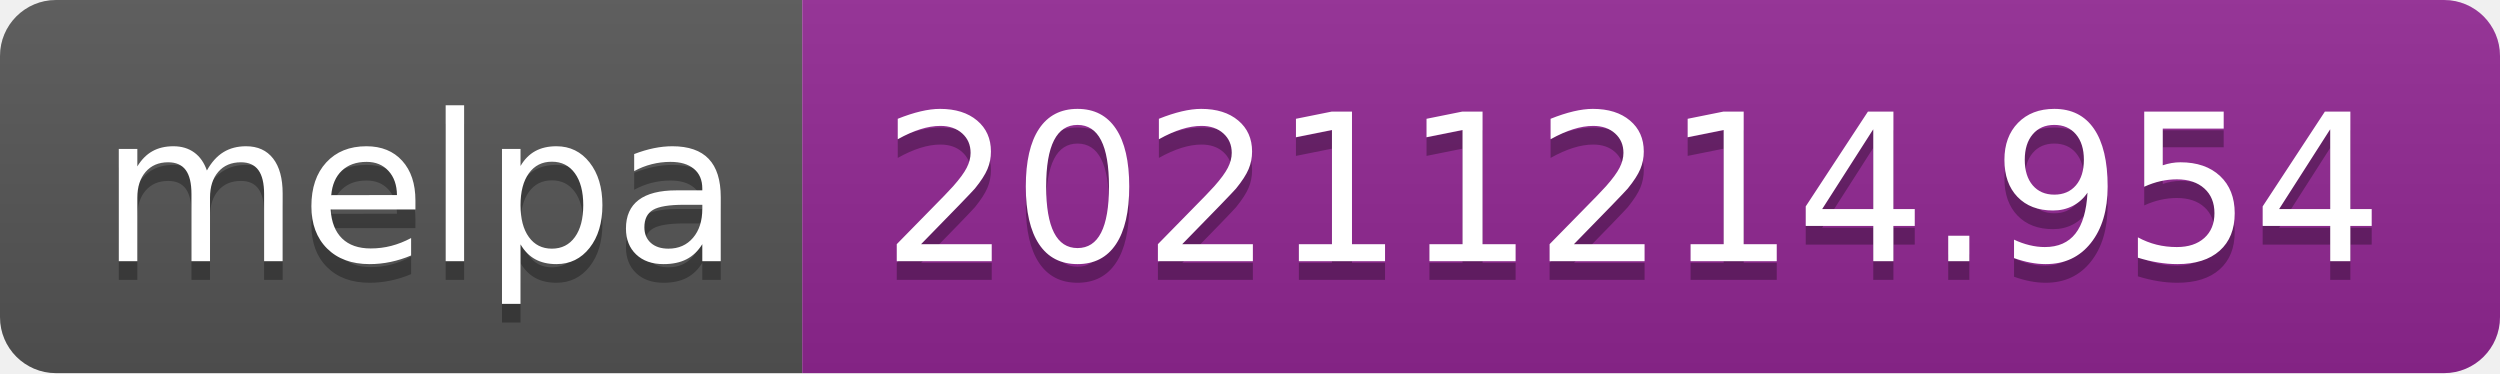
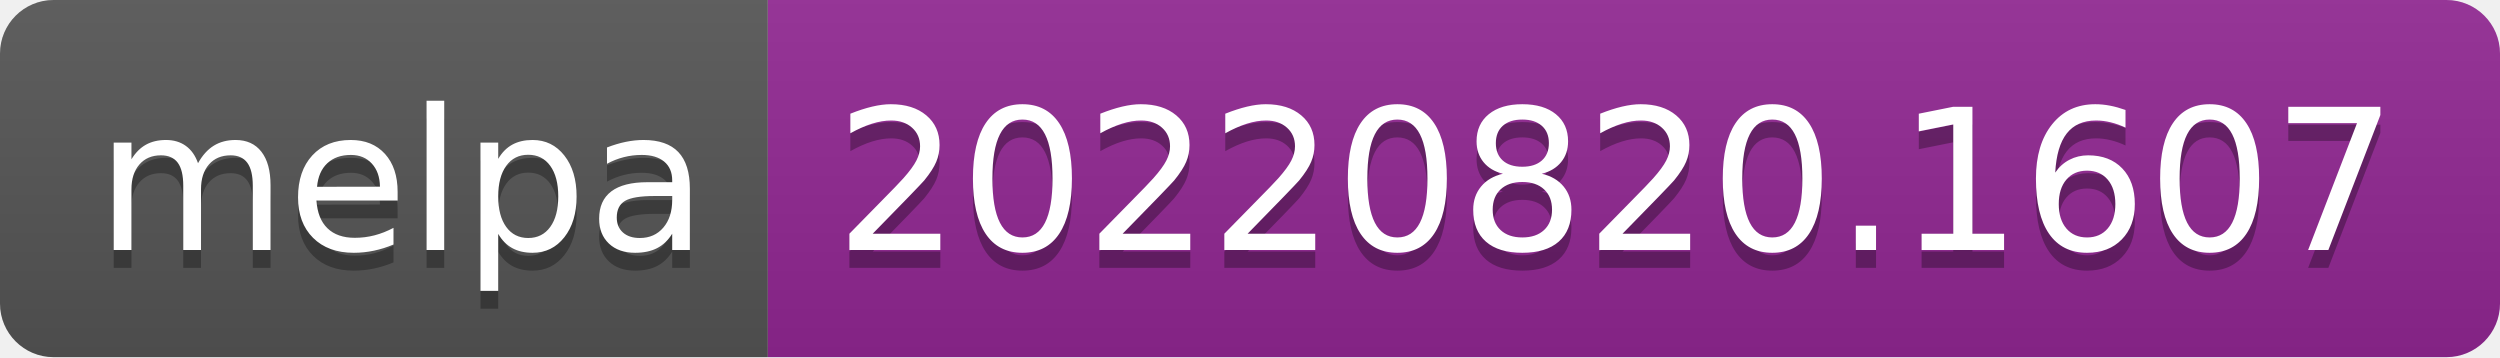
- <svg xmlns="http://www.w3.org/2000/svg" width="134" height="20" role="img" aria-label="melpa: 20211214.954">
+ <svg xmlns="http://www.w3.org/2000/svg" width="140" height="20" role="img" aria-label="melpa: 20220820.1607">
  <linearGradient id="s" x2="0" y2="100%">
    <stop offset="0" stop-color="#bbb" stop-opacity=".1" />
    <stop offset="1" stop-opacity=".1" />
  </linearGradient>
  <clipPath id="r">
-     <rect width="134" height="20" rx="3" fill="#fff" />
+     <rect width="140" height="20" rx="3" fill="#fff" />
  </clipPath>
  <g clip-path="url(#r)">
    <rect width="43" height="20" fill="#555" />
-     <rect x="43" width="91" height="20" fill="#922793" />
-     <rect width="134" height="20" fill="url(#s)" />
+     <rect x="43" width="97" height="20" fill="#922793" />
+     <rect width="140" height="20" fill="url(#s)" />
  </g>
  <g fill="#fff" text-anchor="middle" font-family="Verdana,Geneva,DejaVu Sans,sans-serif" text-rendering="geometricPrecision" font-size="110">
    <text aria-hidden="true" x="225" y="150" fill="#010101" fill-opacity=".3" transform="scale(.1)" textLength="330">melpa</text>
    <text x="225" y="140" transform="scale(.1)" fill="#fff" textLength="330">melpa</text>
-     <text aria-hidden="true" x="875" y="150" fill="#010101" fill-opacity=".3" transform="scale(.1)" textLength="810">20211214.954</text>
-     <text x="875" y="140" transform="scale(.1)" fill="#fff" textLength="810">20211214.954</text>
+     <text aria-hidden="true" x="905" y="150" fill="#010101" fill-opacity=".3" transform="scale(.1)" textLength="870">20220820.1607</text>
+     <text x="905" y="140" transform="scale(.1)" fill="#fff" textLength="870">20220820.1607</text>
  </g>
</svg>
